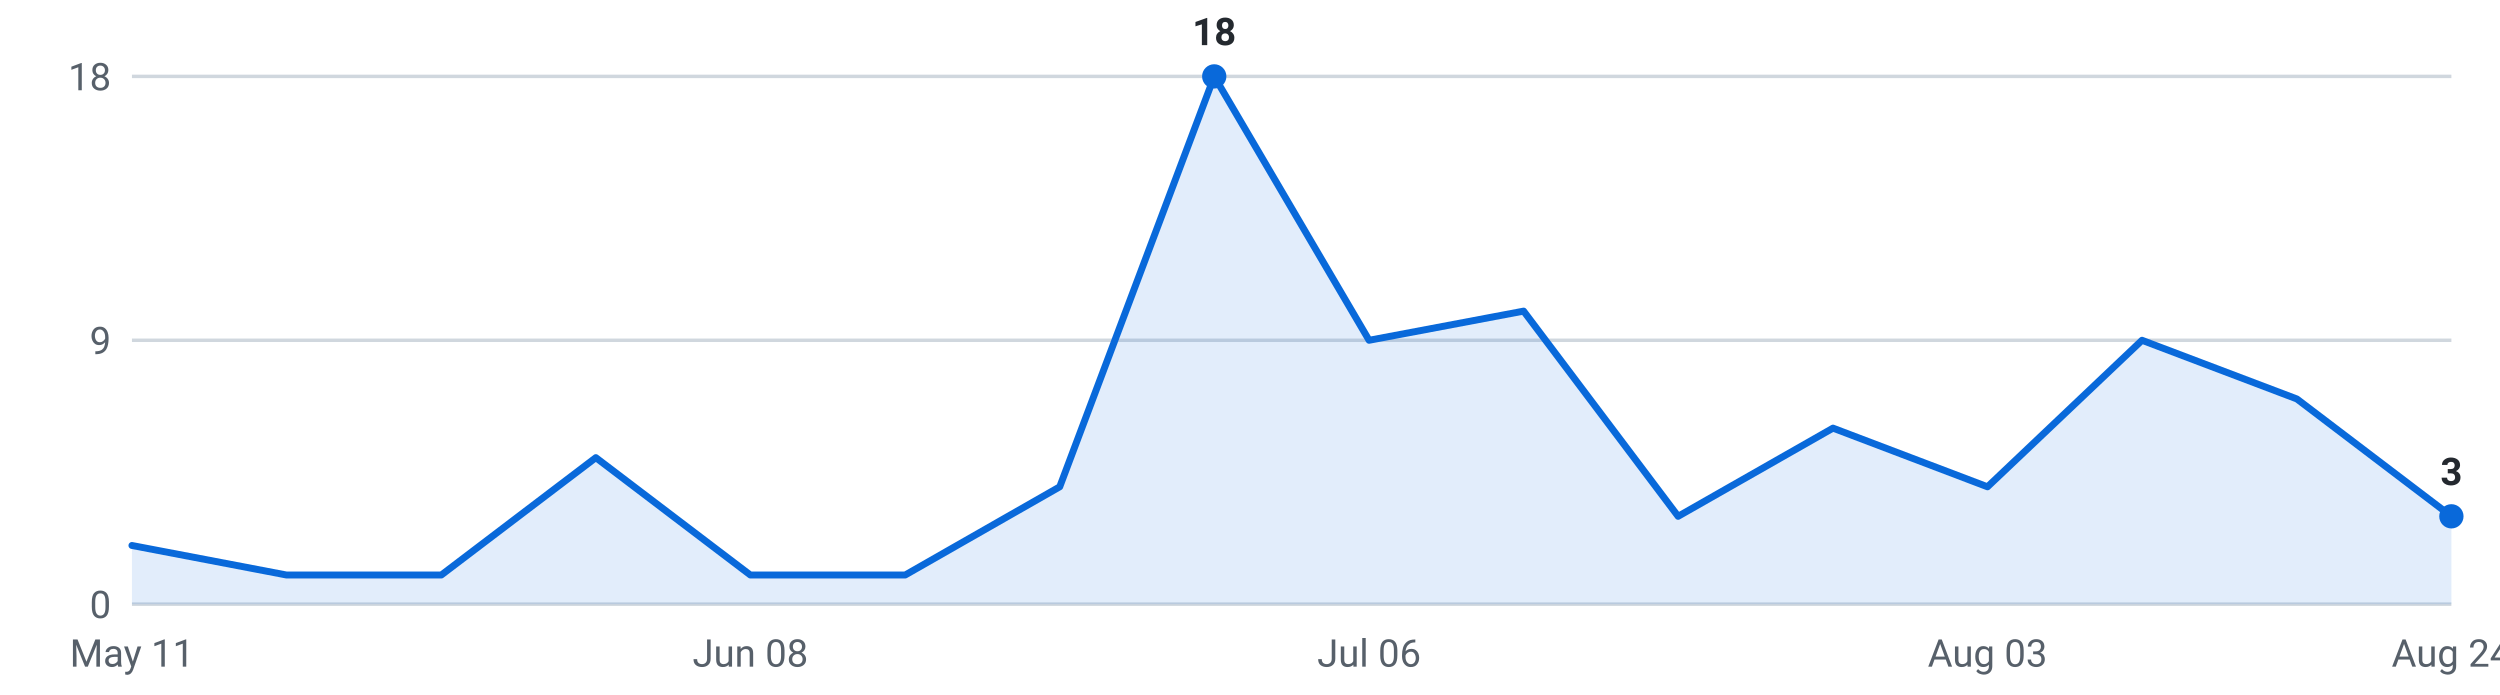
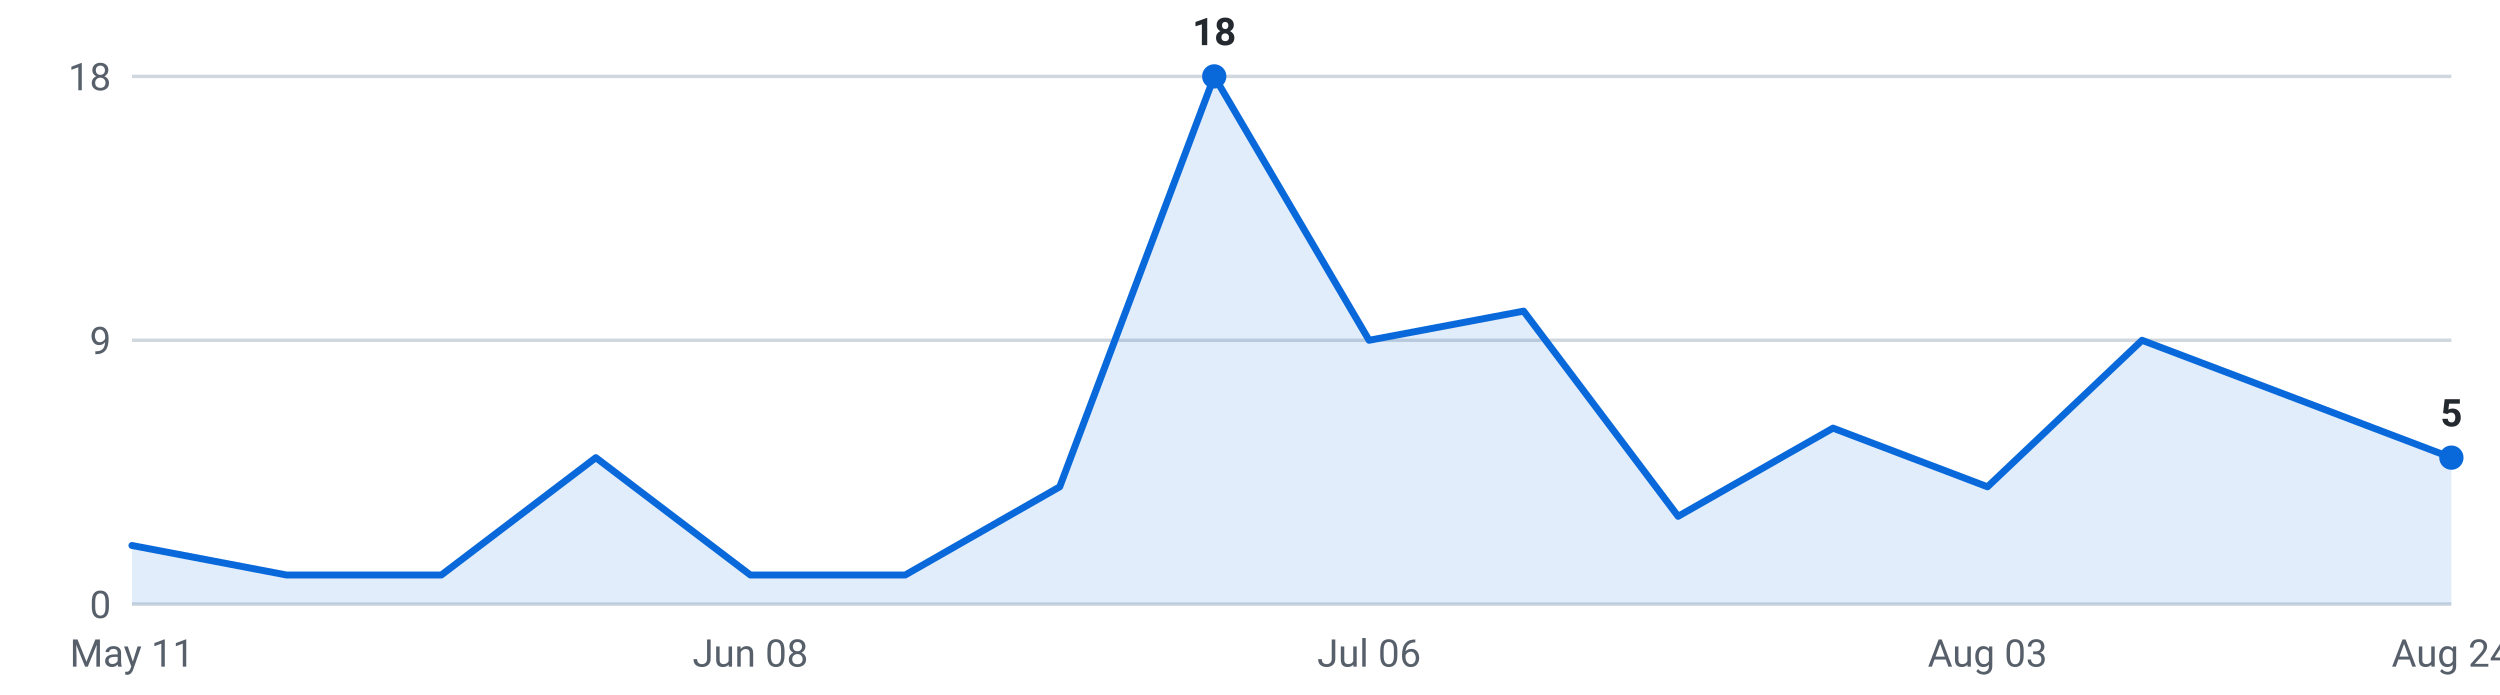
<svg xmlns="http://www.w3.org/2000/svg" viewBox="0 0 720 200" width="720" height="200" role="img" aria-label="Internships posted per week, last 16 weeks">
  <g font-family="-apple-system,Segoe UI,Roboto,sans-serif" font-size="11">
    <line x1="38" y1="174.0" x2="706" y2="174.0" stroke="#d0d7de" stroke-width="1" />
    <text x="32" y="178.0" text-anchor="end" fill="#57606a">0</text>
    <line x1="38" y1="98.0" x2="706" y2="98.0" stroke="#d0d7de" stroke-width="1" />
    <text x="32" y="102.0" text-anchor="end" fill="#57606a">9</text>
    <line x1="38" y1="22.0" x2="706" y2="22.0" stroke="#d0d7de" stroke-width="1" />
    <text x="32" y="26.0" text-anchor="end" fill="#57606a">18</text>
-     <path d="M38.0,174 L38.0,157.1 L82.5,165.6 L127.1,165.6 L171.6,131.8 L216.1,165.6 L260.7,165.6 L305.2,140.2 L349.7,22.0 L394.3,98.0 L438.8,89.6 L483.3,148.7 L527.9,123.3 L572.4,140.2 L616.9,98.0 L661.5,114.9 L706.0,148.7 L706.0,174 Z" fill="#0969da" fill-opacity="0.12" />
-     <polyline points="38.0,157.1 82.5,165.6 127.1,165.6 171.6,131.8 216.1,165.6 260.7,165.6 305.2,140.2 349.7,22.0 394.3,98.0 438.8,89.6 483.3,148.7 527.9,123.3 572.4,140.2 616.9,98.0 661.5,114.9 706.0,148.7" fill="none" stroke="#0969da" stroke-width="2" stroke-linejoin="round" stroke-linecap="round" />
-     <circle cx="706.0" cy="148.7" r="3.5" fill="#0969da" />
-     <text x="706.0" y="139.7" text-anchor="middle" fill="#24292f" font-weight="600">3</text>
+     <path d="M38.0,174 L38.0,157.1 L82.5,165.6 L127.1,165.6 L171.6,131.8 L216.1,165.6 L260.7,165.6 L305.2,140.2 L349.7,22.0 L394.3,98.0 L438.8,89.6 L483.3,148.7 L527.9,123.3 L572.4,140.2 L616.9,98.0 L661.5,114.9 L706.0,131.8 L706.0,174 Z" fill="#0969da" fill-opacity="0.12" />
+     <polyline points="38.0,157.1 82.5,165.6 127.1,165.6 171.6,131.8 216.1,165.6 260.7,165.6 305.2,140.2 349.7,22.0 394.3,98.0 438.8,89.6 483.3,148.7 527.9,123.3 572.4,140.2 616.9,98.0 661.5,114.9 706.0,131.8" fill="none" stroke="#0969da" stroke-width="2" stroke-linejoin="round" stroke-linecap="round" />
+     <circle cx="706.0" cy="131.8" r="3.5" fill="#0969da" />
+     <text x="706.0" y="122.8" text-anchor="middle" fill="#24292f" font-weight="600">5</text>
    <circle cx="349.7" cy="22.0" r="3.5" fill="#0969da" />
    <text x="349.7" y="13.0" text-anchor="middle" fill="#24292f" font-weight="600">18</text>
    <text x="38.0" y="192" text-anchor="middle" fill="#57606a">May 11</text>
    <text x="216.1" y="192" text-anchor="middle" fill="#57606a">Jun 08</text>
    <text x="394.3" y="192" text-anchor="middle" fill="#57606a">Jul 06</text>
    <text x="572.4" y="192" text-anchor="middle" fill="#57606a">Aug 03</text>
    <text x="706.0" y="192" text-anchor="middle" fill="#57606a">Aug 24</text>
  </g>
</svg>
